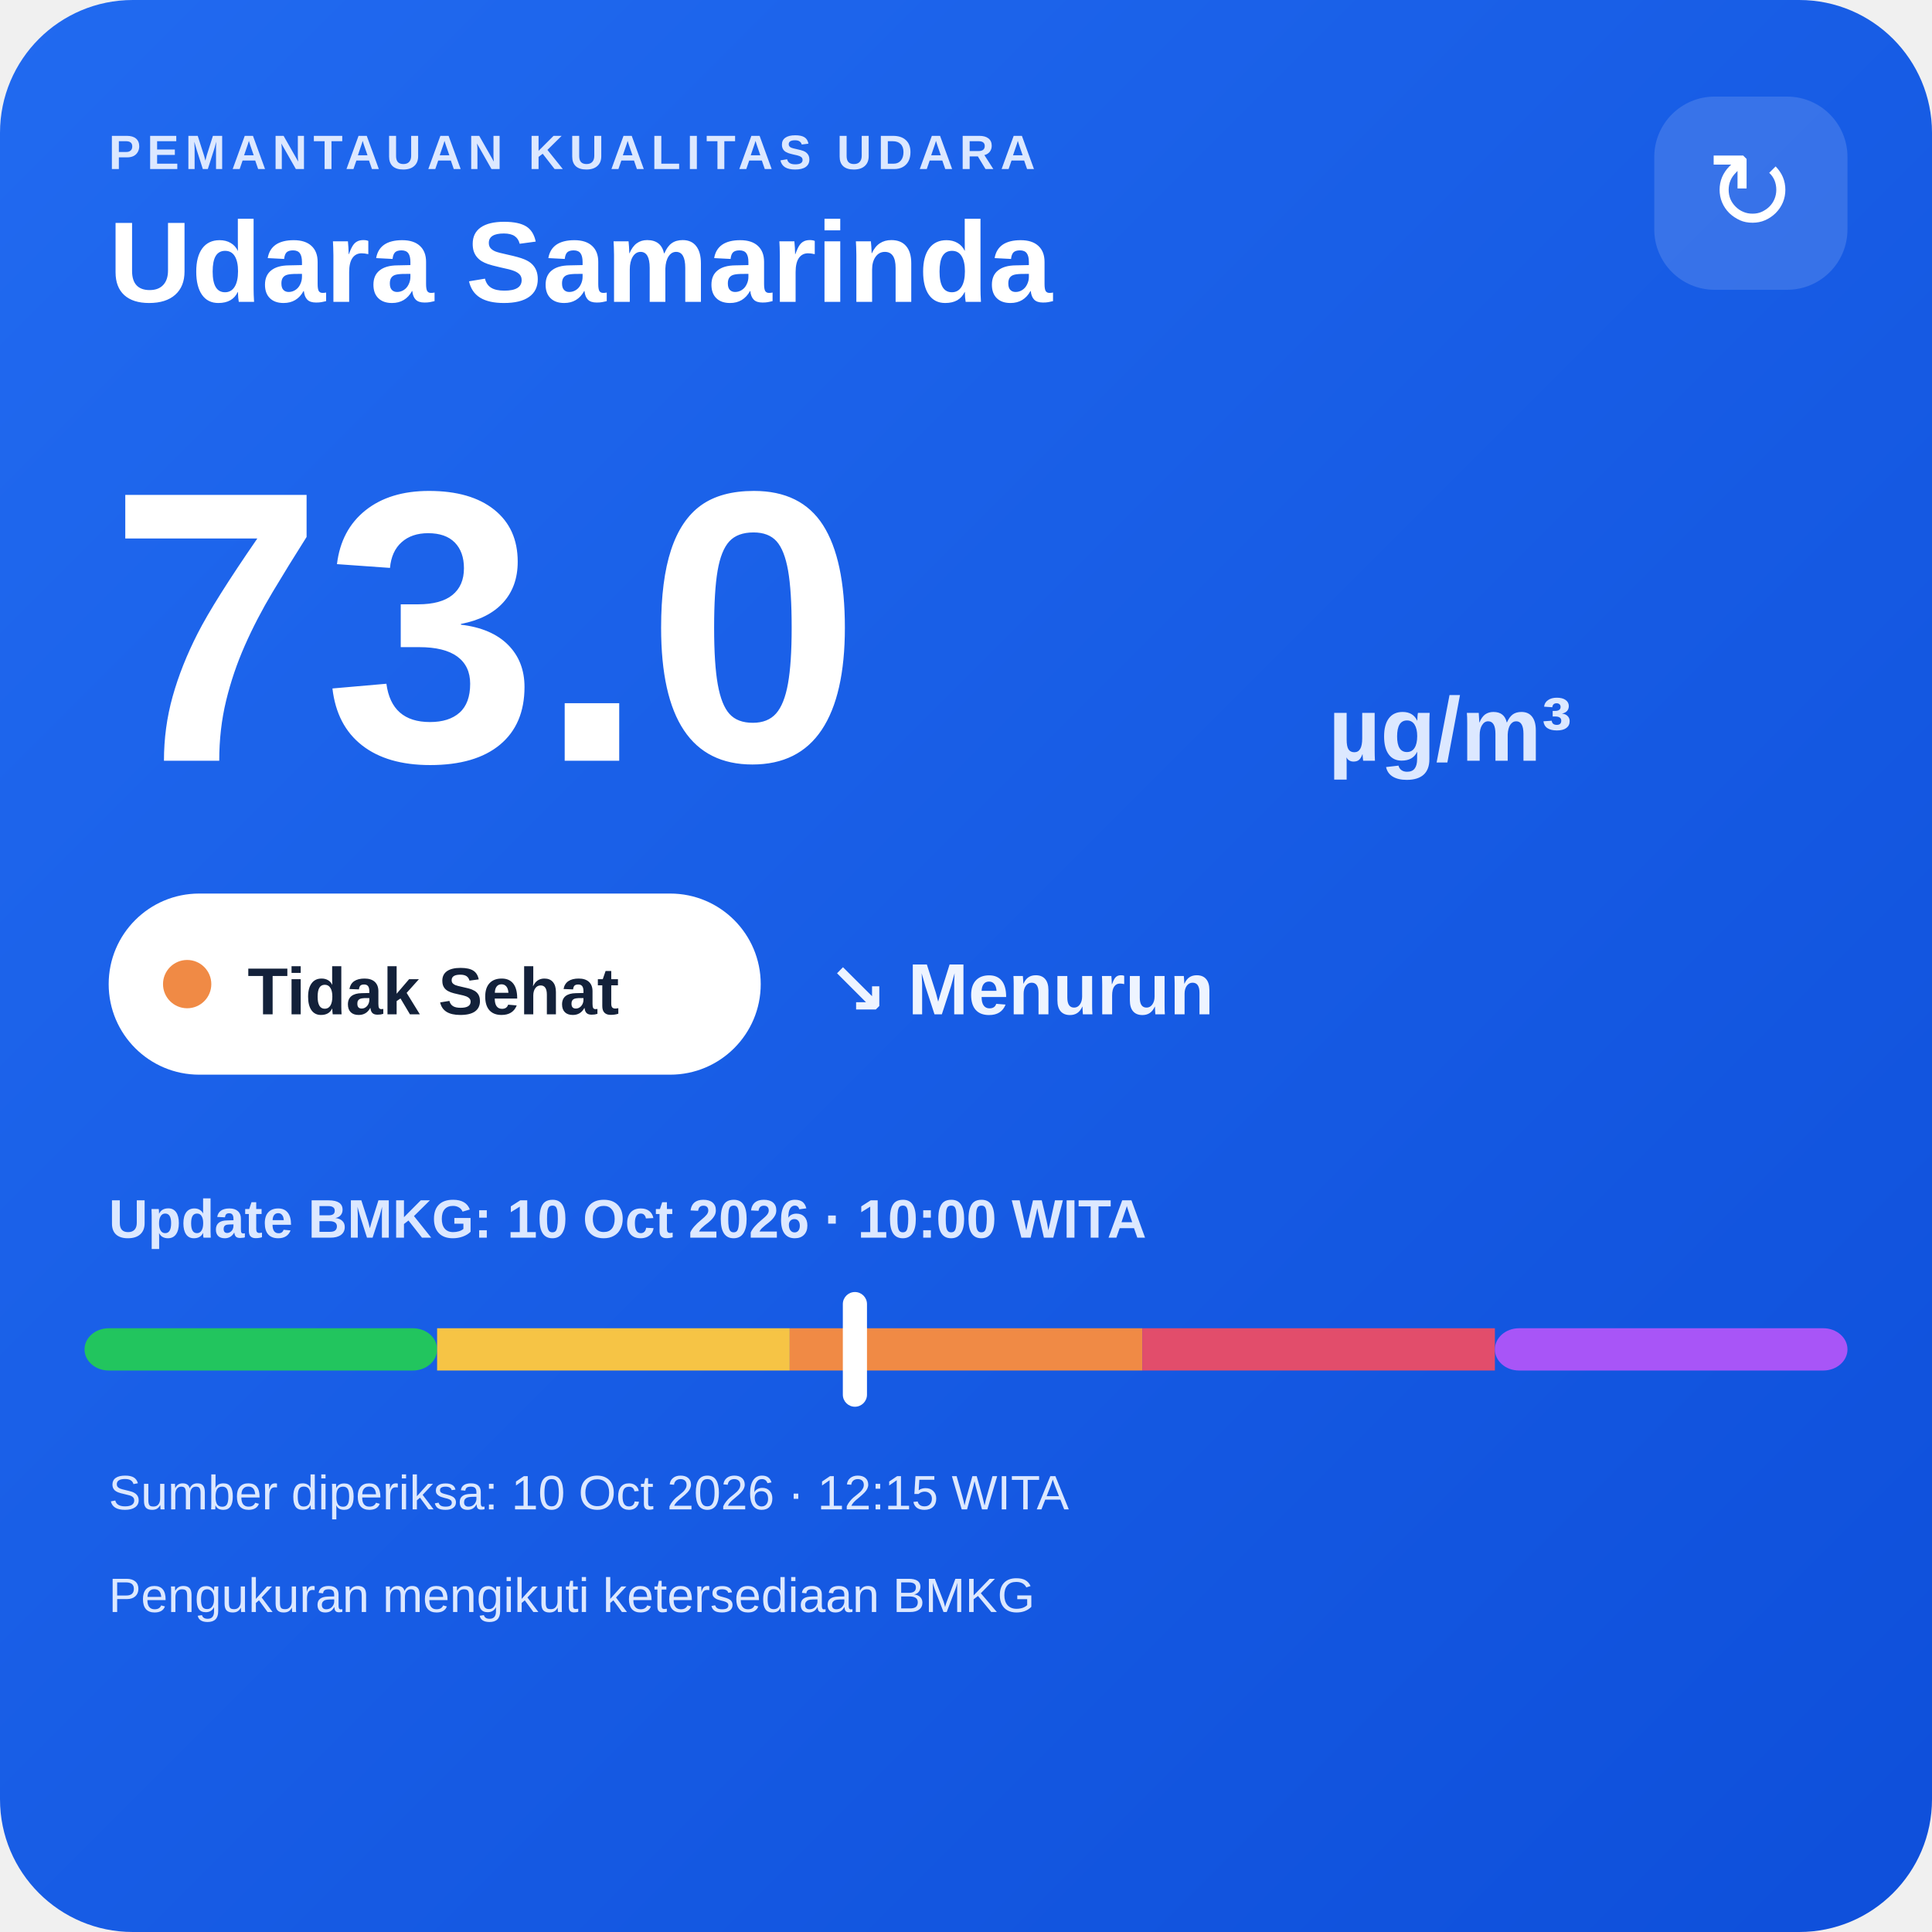
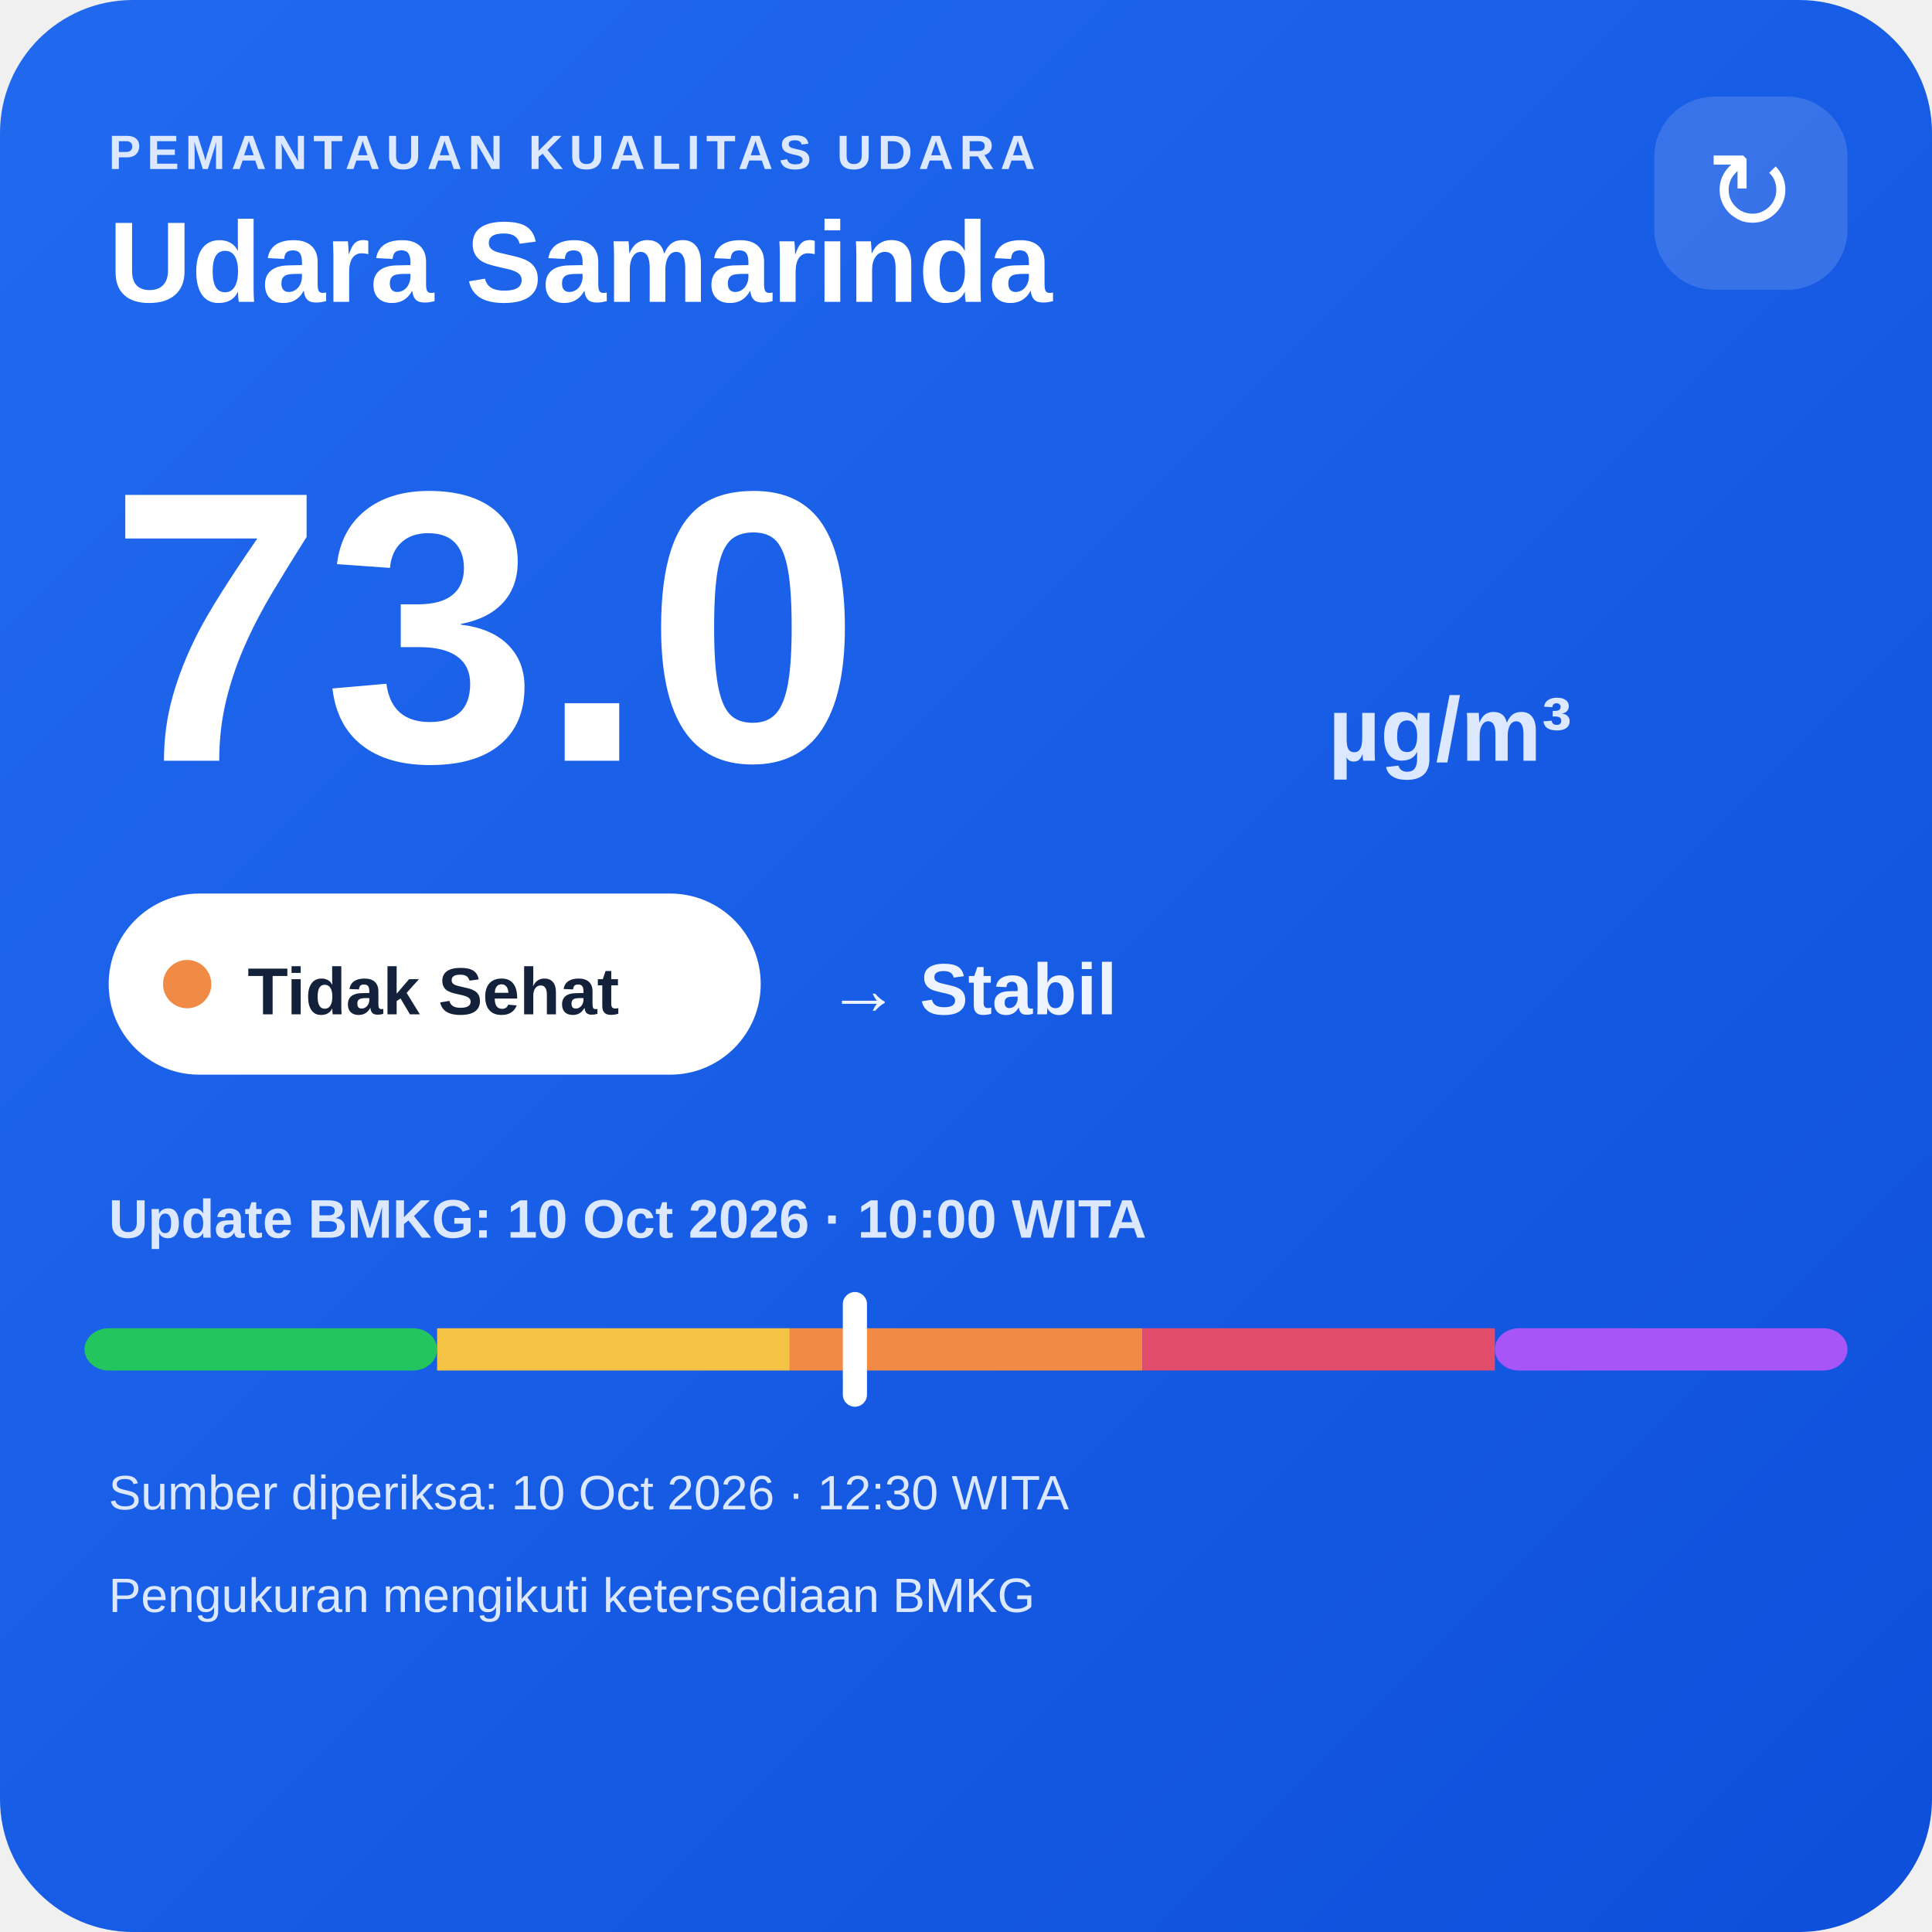
<svg xmlns="http://www.w3.org/2000/svg" width="320" height="320" viewBox="0 0 320 320">
  <defs>
    <linearGradient id="bg" x1="0" y1="0" x2="1" y2="1">
      <stop offset="0" stop-color="#216af0" />
      <stop offset="1" stop-color="#0e4fda" />
    </linearGradient>
  </defs>
  <rect width="320" height="320" rx="22" fill="url(#bg)" />
  <text x="18" y="28" fill="#dce8ff" font-family="Arial,sans-serif" font-size="8" font-weight="700" letter-spacing="1">PEMANTAUAN KUALITAS UDARA</text>
  <text x="18" y="50" fill="#ffffff" font-family="Arial,sans-serif" font-size="19" font-weight="700">Udara Samarinda</text>
  <rect x="274" y="16" width="32" height="32" rx="10" fill="#ffffff" fill-opacity=".14" />
  <text x="290" y="38" text-anchor="middle" fill="#ffffff" font-family="Arial,sans-serif" font-size="18">↻</text>
  <text x="18" y="126" fill="#ffffff" font-family="Arial,sans-serif" font-size="64" font-weight="800">73.0</text>
  <text x="220" y="126" fill="#dce8ff" font-family="Arial,sans-serif" font-size="15" font-weight="700">µg/m³</text>
  <rect x="18" y="148" width="108" height="30" rx="15" fill="#ffffff" />
  <circle cx="31" cy="163" r="4" fill="#f08a45" />
  <text x="41" y="168" fill="#13213a" font-family="Arial,sans-serif" font-size="11" font-weight="700">Tidak Sehat</text>
-   <text x="137" y="168" fill="#eef4ff" font-family="Arial,sans-serif" font-size="12" font-weight="700">↘ Menurun</text>
+   <text x="137" y="168" fill="#eef4ff" font-family="Arial,sans-serif" font-size="12" font-weight="700">→ Stabil</text>
  <text x="18" y="205" fill="#dce8ff" font-family="Arial,sans-serif" font-size="9" font-weight="700">Update BMKG: 10 Oct 2026 · 10:00 WITA</text>
  <rect x="14" y="220" width="58.4" height="7" rx="4" fill="#22c55e" />
  <rect x="72.4" y="220" width="58.4" height="7" fill="#f6c445" />
  <rect x="130.8" y="220" width="58.4" height="7" fill="#f08a45" />
  <rect x="189.2" y="220" width="58.4" height="7" fill="#e24d6b" />
  <rect x="247.6" y="220" width="58.4" height="7" rx="4" fill="#a855f7" />
  <rect x="139.6" y="214" width="4" height="19" rx="2" fill="#ffffff" />
-   <text x="18" y="250" fill="#dce8ff" font-family="Arial,sans-serif" font-size="8">Sumber diperiksa: 10 Oct 2026 · 12:15 WITA</text>
+   <text x="18" y="250" fill="#dce8ff" font-family="Arial,sans-serif" font-size="8">Sumber diperiksa: 10 Oct 2026 · 12:30 WITA</text>
  <text x="18" y="267" fill="#dce8ff" font-family="Arial,sans-serif" font-size="8">Pengukuran mengikuti ketersediaan BMKG</text>
</svg>
